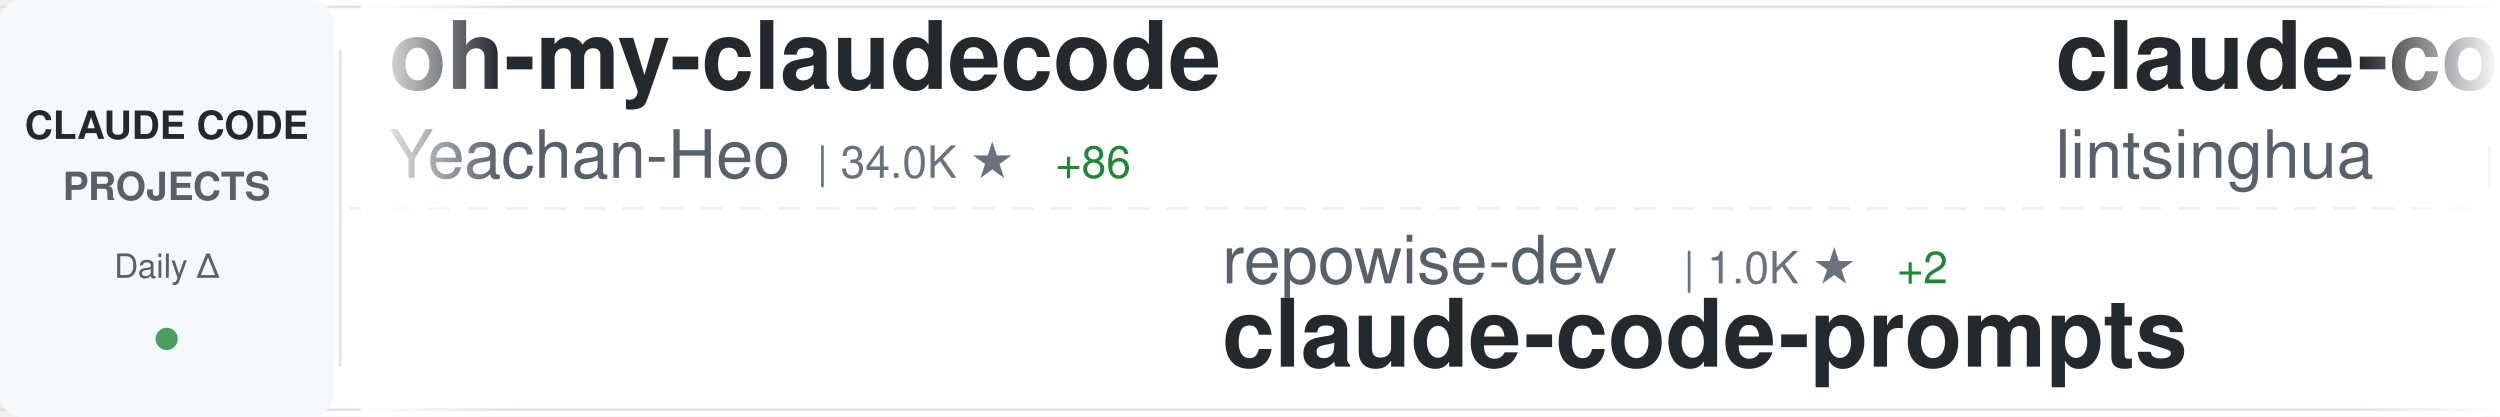
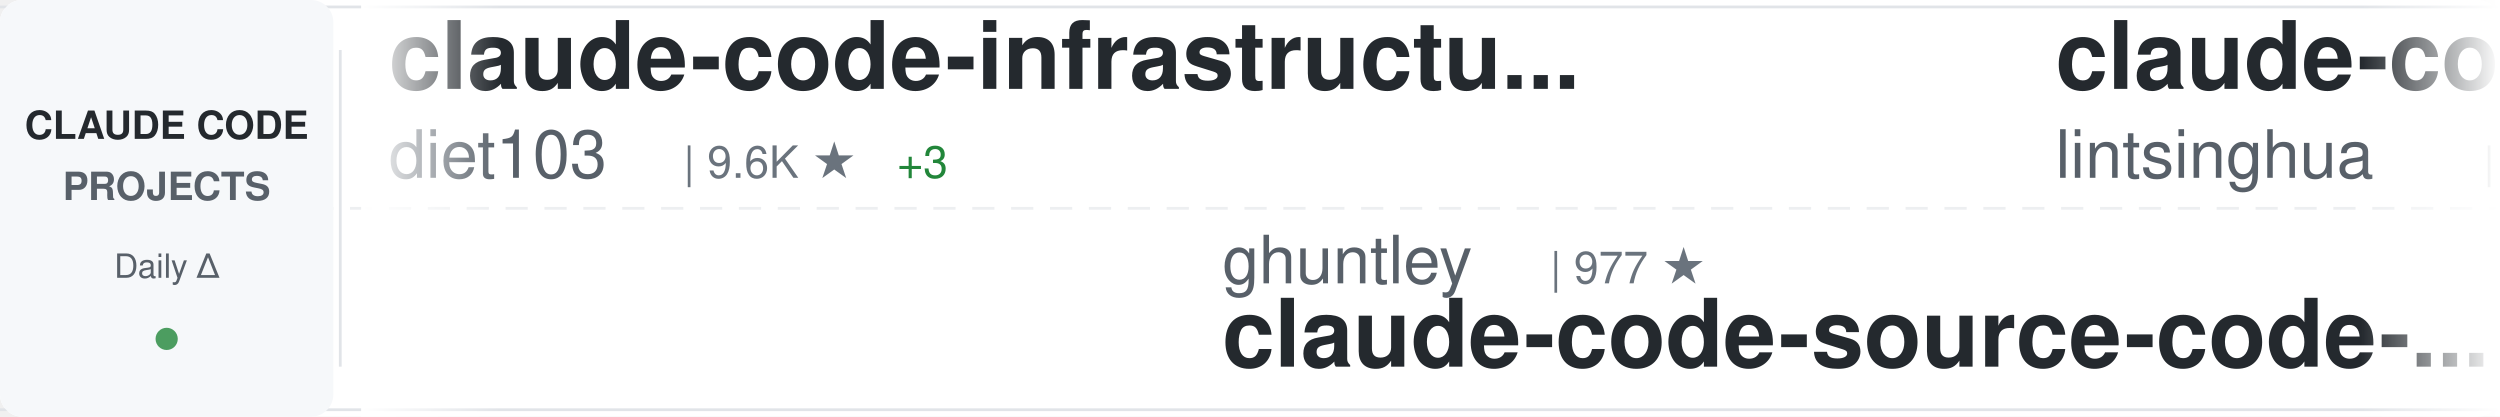
<svg xmlns="http://www.w3.org/2000/svg" width="900" height="150">
  <defs>
    <linearGradient id="awesomeLeftFade" x1="0%" y1="0%" x2="100%" y2="0%">
      <stop offset="0%" style="stop-color:#ffffff;stop-opacity:1" />
      <stop offset="100%" style="stop-color:#ffffff;stop-opacity:0" />
    </linearGradient>
    <linearGradient id="awesomeRightFade" x1="0%" y1="0%" x2="100%" y2="0%">
      <stop offset="0%" style="stop-color:#ffffff;stop-opacity:0" />
      <stop offset="100%" style="stop-color:#ffffff;stop-opacity:1" />
    </linearGradient>
  </defs>
  <rect width="900" height="150" fill="#ffffff" rx="8" />
  <rect x="0" y="2" width="900" height="1" fill="#e1e4e8" />
  <rect x="0" y="147" width="900" height="1" fill="#e1e4e8" />
  <line x1="0" y1="75" x2="900" y2="75" stroke="#e1e4e8" stroke-width="1" stroke-dasharray="8 6" opacity="0.6" />
  <rect x="0" y="0" width="120" height="150" fill="#f6f8fa" rx="8" />
  <text x="60" y="50" font-family="-apple-system, BlinkMacSystemFont, 'Segoe UI', Helvetica, Arial, sans-serif" font-size="14" font-weight="600" fill="#24292e" text-anchor="middle">CLAUDE CODE</text>
  <text x="60" y="72" font-family="-apple-system, BlinkMacSystemFont, 'Segoe UI', Helvetica, Arial, sans-serif" font-size="14" font-weight="600" fill="#586069" text-anchor="middle">PROJECTS</text>
  <text x="60" y="100" font-family="-apple-system, BlinkMacSystemFont, 'Segoe UI', Helvetica, Arial, sans-serif" font-size="12" font-weight="500" fill="#586069" text-anchor="middle">Daily Δ</text>
  <circle cx="60" cy="122" r="4" fill="#22863a" opacity="0.8" />
  <rect x="122" y="18" width="1" height="114" fill="#e1e4e8" />
  <clipPath id="awesomeTickerClip">
    <rect x="130" y="0" width="770" height="150" />
  </clipPath>
  <g clip-path="url(#awesomeTickerClip)">
    <g id="awesomeTickerItems">
      <animateTransform attributeName="transform" attributeType="XML" type="translate" from="0 0" to="-3000 0" dur="54s" repeatCount="indefinite" />
      <g transform="translate(0, 0)">
-         <text x="140" y="32" font-family="-apple-system, BlinkMacSystemFont, 'Segoe UI', Helvetica, Arial, sans-serif" font-size="34" font-weight="600" fill="#24292e">oh-my-claudecode</text>
-         <text x="140" y="64" font-family="-apple-system, BlinkMacSystemFont, 'Segoe UI', Helvetica, Arial, sans-serif" font-size="24" font-weight="400" fill="#586069">Yeachan-Heo</text>
-         <text x="294" y="64" font-family="-apple-system, BlinkMacSystemFont, 'Segoe UI', Helvetica, Arial, sans-serif" font-size="16" font-weight="500" fill="#6a737d">| 34.0K ★</text>
-         <text x="380" y="64" font-family="-apple-system, BlinkMacSystemFont, 'Segoe UI', Helvetica, Arial, sans-serif" font-size="16" font-weight="500" fill="#22863a"> +86</text>
+         <text x="140" y="32" font-family="-apple-system, BlinkMacSystemFont, 'Segoe UI', Helvetica, Arial, sans-serif" font-size="34" font-weight="600" fill="#24292e">claude-code-infrastructu...</text>
+         <text x="140" y="64" font-family="-apple-system, BlinkMacSystemFont, 'Segoe UI', Helvetica, Arial, sans-serif" font-size="24" font-weight="400" fill="#586069">diet103</text>
+         <text x="246" y="64" font-family="-apple-system, BlinkMacSystemFont, 'Segoe UI', Helvetica, Arial, sans-serif" font-size="16" font-weight="500" fill="#6a737d">| 9.6K ★</text>
+         <text x="323" y="64" font-family="-apple-system, BlinkMacSystemFont, 'Segoe UI', Helvetica, Arial, sans-serif" font-size="16" font-weight="500" fill="#22863a"> +3</text>
      </g>
      <g transform="translate(300, 0)">
-         <text x="140" y="102" font-family="-apple-system, BlinkMacSystemFont, 'Segoe UI', Helvetica, Arial, sans-serif" font-size="24" font-weight="400" fill="#586069">repowise-dev</text>
-         <text x="306" y="102" font-family="-apple-system, BlinkMacSystemFont, 'Segoe UI', Helvetica, Arial, sans-serif" font-size="16" font-weight="500" fill="#6a737d">| 1.0K ★</text>
-         <text x="383" y="102" font-family="-apple-system, BlinkMacSystemFont, 'Segoe UI', Helvetica, Arial, sans-serif" font-size="16" font-weight="500" fill="#22863a"> +2</text>
-         <text x="140" y="132" font-family="-apple-system, BlinkMacSystemFont, 'Segoe UI', Helvetica, Arial, sans-serif" font-size="34" font-weight="600" fill="#24292e">claude-code-prompts</text>
+         <text x="140" y="102" font-family="-apple-system, BlinkMacSystemFont, 'Segoe UI', Helvetica, Arial, sans-serif" font-size="24" font-weight="400" fill="#586069">ghuntley</text>
+         <text x="258" y="102" font-family="-apple-system, BlinkMacSystemFont, 'Segoe UI', Helvetica, Arial, sans-serif" font-size="16" font-weight="500" fill="#6a737d">| 977 ★</text>
+         <text x="140" y="132" font-family="-apple-system, BlinkMacSystemFont, 'Segoe UI', Helvetica, Arial, sans-serif" font-size="34" font-weight="600" fill="#24292e">claude-code-source-code-...</text>
      </g>
      <g transform="translate(600, 0)">
        <text x="140" y="32" font-family="-apple-system, BlinkMacSystemFont, 'Segoe UI', Helvetica, Arial, sans-serif" font-size="34" font-weight="600" fill="#24292e">claude-code-book</text>
        <text x="140" y="64" font-family="-apple-system, BlinkMacSystemFont, 'Segoe UI', Helvetica, Arial, sans-serif" font-size="24" font-weight="400" fill="#586069">lintsinghua</text>
        <text x="294" y="64" font-family="-apple-system, BlinkMacSystemFont, 'Segoe UI', Helvetica, Arial, sans-serif" font-size="16" font-weight="500" fill="#6a737d">| 3.3K ★</text>
-         <text x="371" y="64" font-family="-apple-system, BlinkMacSystemFont, 'Segoe UI', Helvetica, Arial, sans-serif" font-size="16" font-weight="500" fill="#22863a"> +13</text>
+         <text x="371" y="64" font-family="-apple-system, BlinkMacSystemFont, 'Segoe UI', Helvetica, Arial, sans-serif" font-size="16" font-weight="500" fill="#22863a"> +9</text>
      </g>
      <g transform="translate(900, 0)">
-         <text x="140" y="102" font-family="-apple-system, BlinkMacSystemFont, 'Segoe UI', Helvetica, Arial, sans-serif" font-size="24" font-weight="400" fill="#586069">alejandrobalderas</text>
-         <text x="366" y="102" font-family="-apple-system, BlinkMacSystemFont, 'Segoe UI', Helvetica, Arial, sans-serif" font-size="16" font-weight="500" fill="#6a737d">| 1.9K ★</text>
-         <text x="443" y="102" font-family="-apple-system, BlinkMacSystemFont, 'Segoe UI', Helvetica, Arial, sans-serif" font-size="16" font-weight="500" fill="#22863a"> +2</text>
-         <text x="140" y="132" font-family="-apple-system, BlinkMacSystemFont, 'Segoe UI', Helvetica, Arial, sans-serif" font-size="34" font-weight="600" fill="#24292e">claude-code-from-source</text>
+         <text x="140" y="102" font-family="-apple-system, BlinkMacSystemFont, 'Segoe UI', Helvetica, Arial, sans-serif" font-size="24" font-weight="400" fill="#586069">zebbern</text>
+         <text x="246" y="102" font-family="-apple-system, BlinkMacSystemFont, 'Segoe UI', Helvetica, Arial, sans-serif" font-size="16" font-weight="500" fill="#6a737d">| 4.1K ★</text>
+         <text x="323" y="102" font-family="-apple-system, BlinkMacSystemFont, 'Segoe UI', Helvetica, Arial, sans-serif" font-size="16" font-weight="500" fill="#22863a"> +1</text>
+         <text x="140" y="132" font-family="-apple-system, BlinkMacSystemFont, 'Segoe UI', Helvetica, Arial, sans-serif" font-size="34" font-weight="600" fill="#24292e">claude-code-guide</text>
      </g>
      <g transform="translate(1200, 0)">
-         <text x="140" y="32" font-family="-apple-system, BlinkMacSystemFont, 'Segoe UI', Helvetica, Arial, sans-serif" font-size="34" font-weight="600" fill="#24292e">claude-code-source</text>
-         <text x="140" y="64" font-family="-apple-system, BlinkMacSystemFont, 'Segoe UI', Helvetica, Arial, sans-serif" font-size="24" font-weight="400" fill="#586069">JrCx7scC</text>
-         <text x="258" y="64" font-family="-apple-system, BlinkMacSystemFont, 'Segoe UI', Helvetica, Arial, sans-serif" font-size="16" font-weight="500" fill="#6a737d">| 368 ★</text>
-         <text x="326" y="64" font-family="-apple-system, BlinkMacSystemFont, 'Segoe UI', Helvetica, Arial, sans-serif" font-size="16" font-weight="500" fill="#22863a"> +1</text>
+         <text x="140" y="32" font-family="-apple-system, BlinkMacSystemFont, 'Segoe UI', Helvetica, Arial, sans-serif" font-size="34" font-weight="600" fill="#24292e">claude-code-templates</text>
+         <text x="140" y="64" font-family="-apple-system, BlinkMacSystemFont, 'Segoe UI', Helvetica, Arial, sans-serif" font-size="24" font-weight="400" fill="#586069">davila7</text>
+         <text x="246" y="64" font-family="-apple-system, BlinkMacSystemFont, 'Segoe UI', Helvetica, Arial, sans-serif" font-size="16" font-weight="500" fill="#6a737d">| 27.3K ★</text>
+         <text x="332" y="64" font-family="-apple-system, BlinkMacSystemFont, 'Segoe UI', Helvetica, Arial, sans-serif" font-size="16" font-weight="500" fill="#22863a"> +25</text>
      </g>
      <g transform="translate(1500, 0)">
-         <text x="140" y="102" font-family="-apple-system, BlinkMacSystemFont, 'Segoe UI', Helvetica, Arial, sans-serif" font-size="24" font-weight="400" fill="#586069">sickn33</text>
-         <text x="246" y="102" font-family="-apple-system, BlinkMacSystemFont, 'Segoe UI', Helvetica, Arial, sans-serif" font-size="16" font-weight="500" fill="#6a737d">| 37.7K ★</text>
-         <text x="332" y="102" font-family="-apple-system, BlinkMacSystemFont, 'Segoe UI', Helvetica, Arial, sans-serif" font-size="16" font-weight="500" fill="#22863a"> +115</text>
-         <text x="140" y="132" font-family="-apple-system, BlinkMacSystemFont, 'Segoe UI', Helvetica, Arial, sans-serif" font-size="34" font-weight="600" fill="#24292e">antigravity-awesome-skil...</text>
+         <text x="140" y="102" font-family="-apple-system, BlinkMacSystemFont, 'Segoe UI', Helvetica, Arial, sans-serif" font-size="24" font-weight="400" fill="#586069">eyaltoledano</text>
+         <text x="306" y="102" font-family="-apple-system, BlinkMacSystemFont, 'Segoe UI', Helvetica, Arial, sans-serif" font-size="16" font-weight="500" fill="#6a737d">| 27.2K ★</text>
+         <text x="392" y="102" font-family="-apple-system, BlinkMacSystemFont, 'Segoe UI', Helvetica, Arial, sans-serif" font-size="16" font-weight="500" fill="#22863a"> +14</text>
+         <text x="140" y="132" font-family="-apple-system, BlinkMacSystemFont, 'Segoe UI', Helvetica, Arial, sans-serif" font-size="34" font-weight="600" fill="#24292e">claude-task-master</text>
      </g>
      <g transform="translate(1800, 0)">
-         <text x="140" y="32" font-family="-apple-system, BlinkMacSystemFont, 'Segoe UI', Helvetica, Arial, sans-serif" font-size="34" font-weight="600" fill="#24292e">claude-skills</text>
-         <text x="140" y="64" font-family="-apple-system, BlinkMacSystemFont, 'Segoe UI', Helvetica, Arial, sans-serif" font-size="24" font-weight="400" fill="#586069">alirezarezvani</text>
-         <text x="330" y="64" font-family="-apple-system, BlinkMacSystemFont, 'Segoe UI', Helvetica, Arial, sans-serif" font-size="16" font-weight="500" fill="#6a737d">| 15.0K ★</text>
-         <text x="416" y="64" font-family="-apple-system, BlinkMacSystemFont, 'Segoe UI', Helvetica, Arial, sans-serif" font-size="16" font-weight="500" fill="#22863a"> +108</text>
+         <text x="140" y="32" font-family="-apple-system, BlinkMacSystemFont, 'Segoe UI', Helvetica, Arial, sans-serif" font-size="34" font-weight="600" fill="#24292e">claude-code-local</text>
+         <text x="140" y="64" font-family="-apple-system, BlinkMacSystemFont, 'Segoe UI', Helvetica, Arial, sans-serif" font-size="24" font-weight="400" fill="#586069">nicedreamzapp</text>
+         <text x="318" y="64" font-family="-apple-system, BlinkMacSystemFont, 'Segoe UI', Helvetica, Arial, sans-serif" font-size="16" font-weight="500" fill="#6a737d">| 2.6K ★</text>
+         <text x="395" y="64" font-family="-apple-system, BlinkMacSystemFont, 'Segoe UI', Helvetica, Arial, sans-serif" font-size="16" font-weight="500" fill="#22863a"> +4</text>
      </g>
      <g transform="translate(2100, 0)">
-         <text x="140" y="102" font-family="-apple-system, BlinkMacSystemFont, 'Segoe UI', Helvetica, Arial, sans-serif" font-size="24" font-weight="400" fill="#586069">shareAI-lab</text>
-         <text x="294" y="102" font-family="-apple-system, BlinkMacSystemFont, 'Segoe UI', Helvetica, Arial, sans-serif" font-size="16" font-weight="500" fill="#6a737d">| 60.7K ★</text>
-         <text x="380" y="102" font-family="-apple-system, BlinkMacSystemFont, 'Segoe UI', Helvetica, Arial, sans-serif" font-size="16" font-weight="500" fill="#22863a"> +172</text>
-         <text x="140" y="132" font-family="-apple-system, BlinkMacSystemFont, 'Segoe UI', Helvetica, Arial, sans-serif" font-size="34" font-weight="600" fill="#24292e">learn-claude-code</text>
+         <text x="140" y="102" font-family="-apple-system, BlinkMacSystemFont, 'Segoe UI', Helvetica, Arial, sans-serif" font-size="24" font-weight="400" fill="#586069">Donchitos</text>
+         <text x="270" y="102" font-family="-apple-system, BlinkMacSystemFont, 'Segoe UI', Helvetica, Arial, sans-serif" font-size="16" font-weight="500" fill="#6a737d">| 18.9K ★</text>
+         <text x="356" y="102" font-family="-apple-system, BlinkMacSystemFont, 'Segoe UI', Helvetica, Arial, sans-serif" font-size="16" font-weight="500" fill="#22863a"> +70</text>
+         <text x="140" y="132" font-family="-apple-system, BlinkMacSystemFont, 'Segoe UI', Helvetica, Arial, sans-serif" font-size="34" font-weight="600" fill="#24292e">Claude-Code-Game-Studios</text>
      </g>
      <g transform="translate(2400, 0)">
-         <text x="140" y="32" font-family="-apple-system, BlinkMacSystemFont, 'Segoe UI', Helvetica, Arial, sans-serif" font-size="34" font-weight="600" fill="#24292e">awesome-claude-code-tool...</text>
-         <text x="140" y="64" font-family="-apple-system, BlinkMacSystemFont, 'Segoe UI', Helvetica, Arial, sans-serif" font-size="24" font-weight="400" fill="#586069">rohitg00</text>
-         <text x="258" y="64" font-family="-apple-system, BlinkMacSystemFont, 'Segoe UI', Helvetica, Arial, sans-serif" font-size="16" font-weight="500" fill="#6a737d">| 1.7K ★</text>
-         <text x="335" y="64" font-family="-apple-system, BlinkMacSystemFont, 'Segoe UI', Helvetica, Arial, sans-serif" font-size="16" font-weight="500" fill="#22863a"> +21</text>
+         <text x="140" y="32" font-family="-apple-system, BlinkMacSystemFont, 'Segoe UI', Helvetica, Arial, sans-serif" font-size="34" font-weight="600" fill="#24292e">claude-code-cli</text>
+         <text x="140" y="64" font-family="-apple-system, BlinkMacSystemFont, 'Segoe UI', Helvetica, Arial, sans-serif" font-size="24" font-weight="400" fill="#586069">huangserva</text>
+         <text x="282" y="64" font-family="-apple-system, BlinkMacSystemFont, 'Segoe UI', Helvetica, Arial, sans-serif" font-size="16" font-weight="500" fill="#6a737d">| 583 ★</text>
+         <text x="350" y="64" font-family="-apple-system, BlinkMacSystemFont, 'Segoe UI', Helvetica, Arial, sans-serif" font-size="16" font-weight="500" fill="#22863a"> +1</text>
      </g>
      <g transform="translate(2700, 0)">
-         <text x="140" y="102" font-family="-apple-system, BlinkMacSystemFont, 'Segoe UI', Helvetica, Arial, sans-serif" font-size="24" font-weight="400" fill="#586069">frankbria</text>
-         <text x="270" y="102" font-family="-apple-system, BlinkMacSystemFont, 'Segoe UI', Helvetica, Arial, sans-serif" font-size="16" font-weight="500" fill="#6a737d">| 9.1K ★</text>
-         <text x="347" y="102" font-family="-apple-system, BlinkMacSystemFont, 'Segoe UI', Helvetica, Arial, sans-serif" font-size="16" font-weight="500" fill="#22863a"> +4</text>
-         <text x="140" y="132" font-family="-apple-system, BlinkMacSystemFont, 'Segoe UI', Helvetica, Arial, sans-serif" font-size="34" font-weight="600" fill="#24292e">ralph-claude-code</text>
+         <text x="140" y="102" font-family="-apple-system, BlinkMacSystemFont, 'Segoe UI', Helvetica, Arial, sans-serif" font-size="24" font-weight="400" fill="#586069">fazxes</text>
+         <text x="234" y="102" font-family="-apple-system, BlinkMacSystemFont, 'Segoe UI', Helvetica, Arial, sans-serif" font-size="16" font-weight="500" fill="#6a737d">| 215 ★</text>
+         <text x="302" y="102" font-family="-apple-system, BlinkMacSystemFont, 'Segoe UI', Helvetica, Arial, sans-serif" font-size="16" font-weight="500" fill="#22863a"> +1</text>
+         <text x="140" y="132" font-family="-apple-system, BlinkMacSystemFont, 'Segoe UI', Helvetica, Arial, sans-serif" font-size="34" font-weight="600" fill="#24292e">Claude-code</text>
      </g>
      <g transform="translate(3000, 0)">
-         <text x="140" y="32" font-family="-apple-system, BlinkMacSystemFont, 'Segoe UI', Helvetica, Arial, sans-serif" font-size="34" font-weight="600" fill="#24292e">oh-my-claudecode</text>
-         <text x="140" y="64" font-family="-apple-system, BlinkMacSystemFont, 'Segoe UI', Helvetica, Arial, sans-serif" font-size="24" font-weight="400" fill="#586069">Yeachan-Heo</text>
-         <text x="294" y="64" font-family="-apple-system, BlinkMacSystemFont, 'Segoe UI', Helvetica, Arial, sans-serif" font-size="16" font-weight="500" fill="#6a737d">| 34.0K ★</text>
-         <text x="380" y="64" font-family="-apple-system, BlinkMacSystemFont, 'Segoe UI', Helvetica, Arial, sans-serif" font-size="16" font-weight="500" fill="#22863a"> +86</text>
+         <text x="140" y="32" font-family="-apple-system, BlinkMacSystemFont, 'Segoe UI', Helvetica, Arial, sans-serif" font-size="34" font-weight="600" fill="#24292e">claude-code-infrastructu...</text>
+         <text x="140" y="64" font-family="-apple-system, BlinkMacSystemFont, 'Segoe UI', Helvetica, Arial, sans-serif" font-size="24" font-weight="400" fill="#586069">diet103</text>
+         <text x="246" y="64" font-family="-apple-system, BlinkMacSystemFont, 'Segoe UI', Helvetica, Arial, sans-serif" font-size="16" font-weight="500" fill="#6a737d">| 9.6K ★</text>
+         <text x="323" y="64" font-family="-apple-system, BlinkMacSystemFont, 'Segoe UI', Helvetica, Arial, sans-serif" font-size="16" font-weight="500" fill="#22863a"> +3</text>
      </g>
      <g transform="translate(3300, 0)">
-         <text x="140" y="102" font-family="-apple-system, BlinkMacSystemFont, 'Segoe UI', Helvetica, Arial, sans-serif" font-size="24" font-weight="400" fill="#586069">repowise-dev</text>
-         <text x="306" y="102" font-family="-apple-system, BlinkMacSystemFont, 'Segoe UI', Helvetica, Arial, sans-serif" font-size="16" font-weight="500" fill="#6a737d">| 1.0K ★</text>
-         <text x="383" y="102" font-family="-apple-system, BlinkMacSystemFont, 'Segoe UI', Helvetica, Arial, sans-serif" font-size="16" font-weight="500" fill="#22863a"> +2</text>
-         <text x="140" y="132" font-family="-apple-system, BlinkMacSystemFont, 'Segoe UI', Helvetica, Arial, sans-serif" font-size="34" font-weight="600" fill="#24292e">claude-code-prompts</text>
+         <text x="140" y="102" font-family="-apple-system, BlinkMacSystemFont, 'Segoe UI', Helvetica, Arial, sans-serif" font-size="24" font-weight="400" fill="#586069">ghuntley</text>
+         <text x="258" y="102" font-family="-apple-system, BlinkMacSystemFont, 'Segoe UI', Helvetica, Arial, sans-serif" font-size="16" font-weight="500" fill="#6a737d">| 977 ★</text>
+         <text x="140" y="132" font-family="-apple-system, BlinkMacSystemFont, 'Segoe UI', Helvetica, Arial, sans-serif" font-size="34" font-weight="600" fill="#24292e">claude-code-source-code-...</text>
      </g>
      <g transform="translate(3600, 0)">
        <text x="140" y="32" font-family="-apple-system, BlinkMacSystemFont, 'Segoe UI', Helvetica, Arial, sans-serif" font-size="34" font-weight="600" fill="#24292e">claude-code-book</text>
        <text x="140" y="64" font-family="-apple-system, BlinkMacSystemFont, 'Segoe UI', Helvetica, Arial, sans-serif" font-size="24" font-weight="400" fill="#586069">lintsinghua</text>
        <text x="294" y="64" font-family="-apple-system, BlinkMacSystemFont, 'Segoe UI', Helvetica, Arial, sans-serif" font-size="16" font-weight="500" fill="#6a737d">| 3.3K ★</text>
-         <text x="371" y="64" font-family="-apple-system, BlinkMacSystemFont, 'Segoe UI', Helvetica, Arial, sans-serif" font-size="16" font-weight="500" fill="#22863a"> +13</text>
+         <text x="371" y="64" font-family="-apple-system, BlinkMacSystemFont, 'Segoe UI', Helvetica, Arial, sans-serif" font-size="16" font-weight="500" fill="#22863a"> +9</text>
      </g>
      <g transform="translate(3900, 0)">
-         <text x="140" y="102" font-family="-apple-system, BlinkMacSystemFont, 'Segoe UI', Helvetica, Arial, sans-serif" font-size="24" font-weight="400" fill="#586069">alejandrobalderas</text>
-         <text x="366" y="102" font-family="-apple-system, BlinkMacSystemFont, 'Segoe UI', Helvetica, Arial, sans-serif" font-size="16" font-weight="500" fill="#6a737d">| 1.9K ★</text>
-         <text x="443" y="102" font-family="-apple-system, BlinkMacSystemFont, 'Segoe UI', Helvetica, Arial, sans-serif" font-size="16" font-weight="500" fill="#22863a"> +2</text>
-         <text x="140" y="132" font-family="-apple-system, BlinkMacSystemFont, 'Segoe UI', Helvetica, Arial, sans-serif" font-size="34" font-weight="600" fill="#24292e">claude-code-from-source</text>
+         <text x="140" y="102" font-family="-apple-system, BlinkMacSystemFont, 'Segoe UI', Helvetica, Arial, sans-serif" font-size="24" font-weight="400" fill="#586069">zebbern</text>
+         <text x="246" y="102" font-family="-apple-system, BlinkMacSystemFont, 'Segoe UI', Helvetica, Arial, sans-serif" font-size="16" font-weight="500" fill="#6a737d">| 4.1K ★</text>
+         <text x="323" y="102" font-family="-apple-system, BlinkMacSystemFont, 'Segoe UI', Helvetica, Arial, sans-serif" font-size="16" font-weight="500" fill="#22863a"> +1</text>
+         <text x="140" y="132" font-family="-apple-system, BlinkMacSystemFont, 'Segoe UI', Helvetica, Arial, sans-serif" font-size="34" font-weight="600" fill="#24292e">claude-code-guide</text>
      </g>
    </g>
  </g>
  <rect x="130" y="0" width="50" height="150" fill="url(#awesomeLeftFade)" />
  <rect x="850" y="0" width="50" height="150" fill="url(#awesomeRightFade)" />
</svg>
